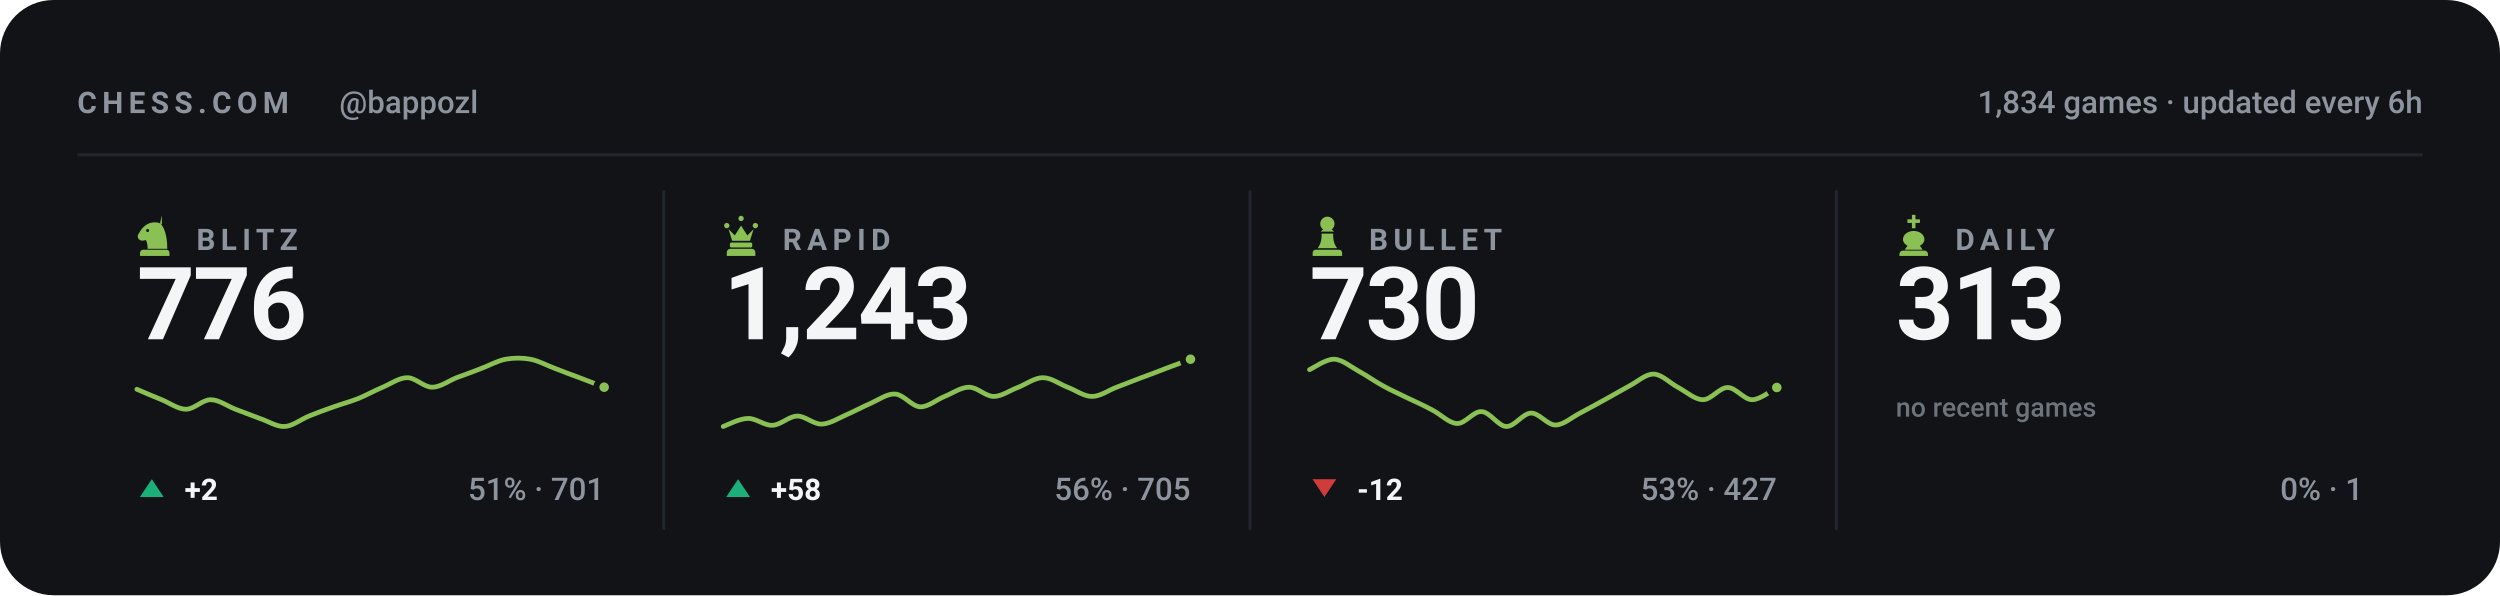
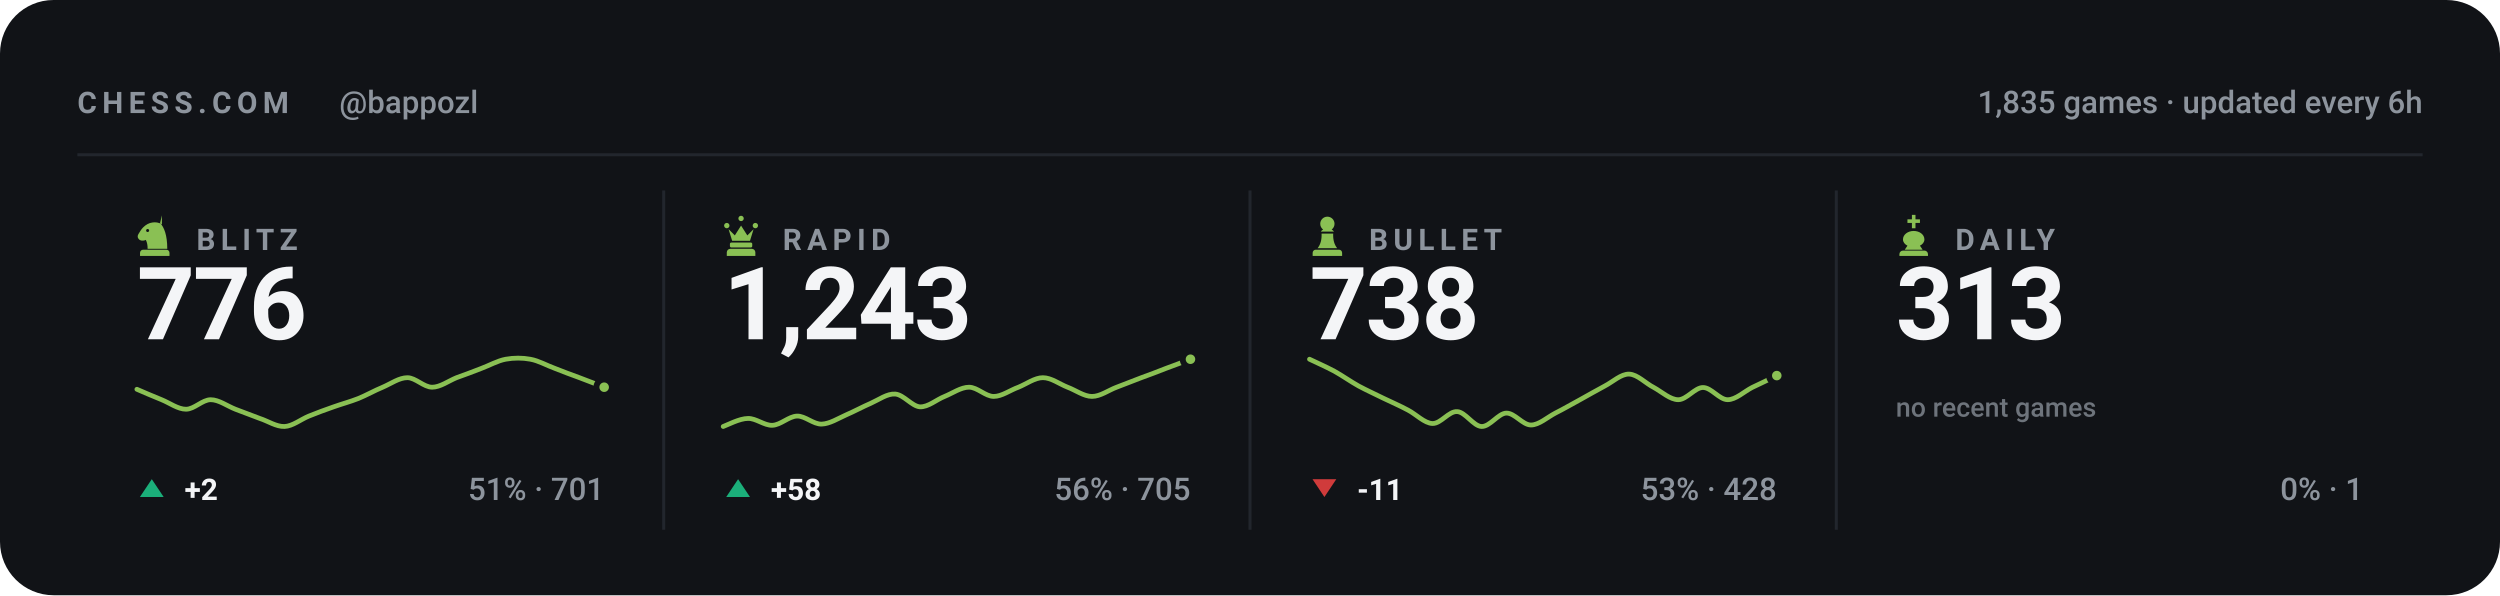
<svg xmlns="http://www.w3.org/2000/svg" viewBox="0 0 840 200" width="840" height="200" role="img" aria-label="Chess.com stats for bappozl across blitz, rapid, bullet and daily">
  <style>svg{font-family:-apple-system,BlinkMacSystemFont,'Segoe UI',Roboto,'Helvetica Neue',Arial,sans-serif}text{fill:#f4f5f7;white-space:pre}.bg{fill:#111317}.acc{fill:#8ac054}.win{fill:#1baf7a}.draw{fill:#8b8f96}.loss{fill:#d03b3b}.lbl{font-size:10px;font-weight:600;letter-spacing:.18em;fill:#8d949d}.cap{font-size:10.5px;font-weight:500;fill:#8d949d}.num{font-family:-apple-system,BlinkMacSystemFont,'Segoe UI',Roboto,'Helvetica Neue',Arial,sans-serif;font-weight:700;letter-spacing:-.02em}.tick{font-size:9px;font-weight:500;fill:#8d949d;opacity:.75}.dl{font-size:10px;font-weight:600}.rule{stroke:#22262d;stroke-width:1;fill:none}.grid{stroke:#22262d;stroke-width:1;fill:none;opacity:.7}.ln{fill:none;stroke:#8ac054;stroke-width:2;stroke-linecap:round;stroke-linejoin:round}.ring{stroke:#111317;stroke-width:2}.hollow{fill:none;stroke-width:1.5}.sq{fill:#f4f5f7;opacity:.035}</style>
  <rect class="bg" width="840" height="200" rx="18" />
  <text class="lbl" x="26" y="38">CHESS.COM</text>
  <text class="cap" x="114" y="38">@bappozl</text>
-   <text class="cap" x="814" y="38" text-anchor="end">1,834 games · updated every 6h</text>
+   <text class="cap" x="814" y="38" text-anchor="end">1,835 games · updated every 6h</text>
  <line class="rule" x1="26" y1="52" x2="814" y2="52" />
  <g class="acc" transform="translate(44.5,71.6) scale(0.15)">
    <path fill-rule="evenodd" d="M66 5l-4 17c9 10 16 27 16 58H34c0-8-1-14-4-20-6 3-13 2-16-2-3-3-3-8 0-12 3-5 6-10 10-14 6-6 13-10 21-11 7-1 14 0 21 4zM37.4 39a3.4 3.4 0 1 0-6.8 0 3.4 3.4 0 1 0 6.8 0zM24 82h52c3.9 0 7 3.1 7 7v7H17v-7c0-3.9 3.1-7 7-7z" />
  </g>
  <text class="lbl" x="66" y="84">BLITZ</text>
  <text class="num" x="46" y="114" style="font-size:34px">776</text>
  <path class="ln" style="stroke-width:1.6" d="M46.0 130.8C47.4 131.4 51.5 133.2 54.3 134.3C57.0 135.4 59.8 137.5 62.5 137.5C65.3 137.5 68.0 134.3 70.8 134.3C73.5 134.3 76.3 136.4 79.1 137.5C81.8 138.5 84.6 139.6 87.3 140.6C90.1 141.5 92.8 143.4 95.6 143.3C98.3 143.2 101.1 140.9 103.8 139.8C106.6 138.7 109.4 137.6 112.1 136.7C114.9 135.7 117.6 135.0 120.4 133.9C123.1 132.8 125.9 131.2 128.6 130.1C131.4 128.9 134.1 126.9 136.9 126.9C139.6 126.9 142.4 130.1 145.2 130.1C147.9 130.1 150.7 128.0 153.4 126.9C156.2 125.9 158.9 124.9 161.7 123.8C164.4 122.8 167.2 121.2 169.9 120.7C172.7 120.2 175.5 120.2 178.2 120.7C181.0 121.2 183.7 122.8 186.5 123.8C189.2 124.9 192.0 125.9 194.7 126.9C197.5 128.0 201.6 129.5 203.0 130.1" />
  <circle class="acc ring" cx="203.0" cy="130.1" r="2.6" />
  <path fill="#1baf7a" d="M51 161L55 167H47Z" />
  <text class="dl" x="62" y="168" fill="#1baf7a">+2</text>
  <text class="cap" x="203" y="168" text-anchor="end">51% · 701</text>
  <line class="rule" x1="223.0" y1="64" x2="223.0" y2="178" />
  <g class="acc" transform="translate(241.5,71.6) scale(0.15)">
    <path d="M18 22a6 6 0 1 1 0 12 6 6 0 0 1 0-12zm64 0a6 6 0 1 1 0 12 6 6 0 0 1 0-12zM50 6a6 6 0 1 1 0 12 6 6 0 0 1 0-12zM22 36l8 26h40l8-26-14 14-14-22-14 22zM28 66h44c1.6 0 3 1.3 3 3v5c0 1.6-1.4 3-3 3H28c-1.6 0-3-1.4-3-3v-5c0-1.7 1.4-3 3-3zM26 80h48c4.4 0 8 3.6 8 8v8H18v-8c0-4.4 3.6-8 8-8z" />
  </g>
  <text class="lbl" x="263" y="84">RAPID</text>
  <text class="num" x="243" y="114" style="font-size:34px">1,243</text>
  <path class="ln" style="stroke-width:1.6" d="M243.0 143.3C244.4 142.8 248.5 140.6 251.3 140.6C254.0 140.5 256.8 143.0 259.5 142.9C262.3 142.8 265.0 139.9 267.8 139.8C270.5 139.7 273.3 142.6 276.1 142.5C278.8 142.4 281.6 140.6 284.3 139.4C287.1 138.2 289.8 136.7 292.6 135.5C295.3 134.3 298.1 132.2 300.8 132.4C303.6 132.6 306.4 136.5 309.1 136.7C311.9 136.8 314.6 134.3 317.4 133.2C320.1 132.1 322.9 130.1 325.6 130.1C328.4 130.1 331.1 133.2 333.9 133.2C336.6 133.2 339.4 131.1 342.2 130.1C344.9 129.0 347.7 126.9 350.4 126.9C353.2 126.9 355.9 129.0 358.7 130.1C361.4 131.1 364.2 133.2 366.9 133.2C369.7 133.2 372.5 131.1 375.2 130.1C378.0 129.0 380.7 128.0 383.5 126.9C386.2 125.9 389.0 124.9 391.7 123.8C394.5 122.8 398.6 121.2 400.0 120.7" />
  <circle class="acc ring" cx="400.0" cy="120.7" r="2.6" />
  <path fill="#1baf7a" d="M248 161L252 167H244Z" />
  <text class="dl" x="259" y="168" fill="#1baf7a">+58</text>
  <text class="cap" x="400" y="168" text-anchor="end">56% · 705</text>
  <line class="rule" x1="420.0" y1="64" x2="420.0" y2="178" />
  <g class="acc" transform="translate(438.5,71.6) scale(0.15)">
    <path d="M50 8c-8.8 0-16 7.2-16 16 0 5.2 2.5 9.9 6.4 12.8-2.1 1.2-3.9 2.8-5.3 4.7h29.8c-1.4-1.9-3.2-3.5-5.3-4.7C63.5 33.9 66 29.2 66 24c0-8.8-7.2-16-16-16zM37 46c.6 13.6-2.4 24.5-9 32.7h44c-6.6-8.2-9.6-19.1-9-32.7H37zM24 82h52c3.9 0 7 3.1 7 7v7H17v-7c0-3.9 3.1-7 7-7z" />
  </g>
  <text class="lbl" x="460" y="84">BULLET</text>
-   <text class="num" x="440" y="114" style="font-size:34px">730</text>
-   <path class="ln" style="stroke-width:1.6" d="M440.0 124.2C441.4 123.6 445.5 120.6 448.3 120.7C451.0 120.8 453.8 123.2 456.5 124.7C459.3 126.2 462.0 128.2 464.8 129.7C467.5 131.2 470.3 132.4 473.1 133.8C475.8 135.1 478.6 136.3 481.3 137.8C484.1 139.2 486.8 142.2 489.6 142.3C492.3 142.4 495.1 138.1 497.8 138.3C500.6 138.4 503.4 143.2 506.1 143.3C508.9 143.4 511.6 138.9 514.4 138.8C517.1 138.7 519.9 142.8 522.6 142.8C525.4 142.8 528.1 140.2 530.9 138.8C533.6 137.4 536.4 135.8 539.2 134.3C541.9 132.8 544.7 131.2 547.4 129.7C550.2 128.3 552.9 125.6 555.7 125.7C558.4 125.8 561.2 128.8 563.9 130.2C566.7 131.7 569.5 134.3 572.2 134.3C575.0 134.3 577.7 130.2 580.5 130.2C583.2 130.2 586.0 134.3 588.7 134.3C591.5 134.3 595.6 130.9 597.0 130.2" />
-   <circle class="acc ring" cx="597.0" cy="130.2" r="2.6" />
+   <text class="num" x="440" y="114" style="font-size:34px">738</text>
+   <path class="ln" style="stroke-width:1.6" d="M440.0 120.7C441.4 121.4 445.5 123.2 448.3 124.7C451.0 126.2 453.8 128.2 456.5 129.7C459.3 131.2 462.0 132.4 464.8 133.8C467.5 135.1 470.3 136.3 473.1 137.8C475.8 139.2 478.6 142.2 481.3 142.3C484.1 142.4 486.8 138.1 489.6 138.3C492.3 138.4 495.1 143.2 497.8 143.3C500.6 143.4 503.4 138.9 506.1 138.8C508.9 138.7 511.6 142.8 514.4 142.8C517.1 142.8 519.9 140.2 522.6 138.8C525.4 137.4 528.1 135.8 530.9 134.3C533.6 132.8 536.4 131.2 539.2 129.7C541.9 128.3 544.7 125.6 547.4 125.7C550.2 125.8 552.9 128.8 555.7 130.2C558.4 131.7 561.2 134.3 563.9 134.3C566.7 134.3 569.5 130.2 572.2 130.2C575.0 130.2 577.7 134.3 580.5 134.3C583.2 134.3 586.0 131.6 588.7 130.2C591.5 128.9 595.6 126.9 597.0 126.2" />
+   <circle class="acc ring" cx="597.0" cy="126.2" r="2.6" />
  <path fill="#d03b3b" d="M445 167L449 161H441Z" />
-   <text class="dl" x="456" y="168" fill="#d03b3b">-12</text>
-   <text class="cap" x="597" y="168" text-anchor="end">53% · 427</text>
+   <text class="dl" x="456" y="168" fill="#d03b3b">-11</text>
+   <text class="cap" x="597" y="168" text-anchor="end">53% · 428</text>
  <line class="rule" x1="617.0" y1="64" x2="617.0" y2="178" />
  <g class="acc" transform="translate(635.5,71.6) scale(0.15)">
    <path d="M46 4h8v10h10v8H54v12h-8V22H36v-8h10V4zM50 40c-13 0-24 8-24 19 0 6 4 11 10 14l-6 9h40l-6-9c6-3 10-8 10-14 0-11-11-19-24-19zM26 84h48c4.4 0 8 3.6 8 8v4H18v-4c0-4.4 3.6-8 8-8z" />
  </g>
  <text class="lbl" x="657" y="84">DAILY</text>
  <text class="num" x="637" y="114" style="font-size:34px">313</text>
  <text class="tick" x="637" y="140">no recent games</text>
  <text class="cap" x="794" y="168" text-anchor="end">0% · 1</text>
</svg>
